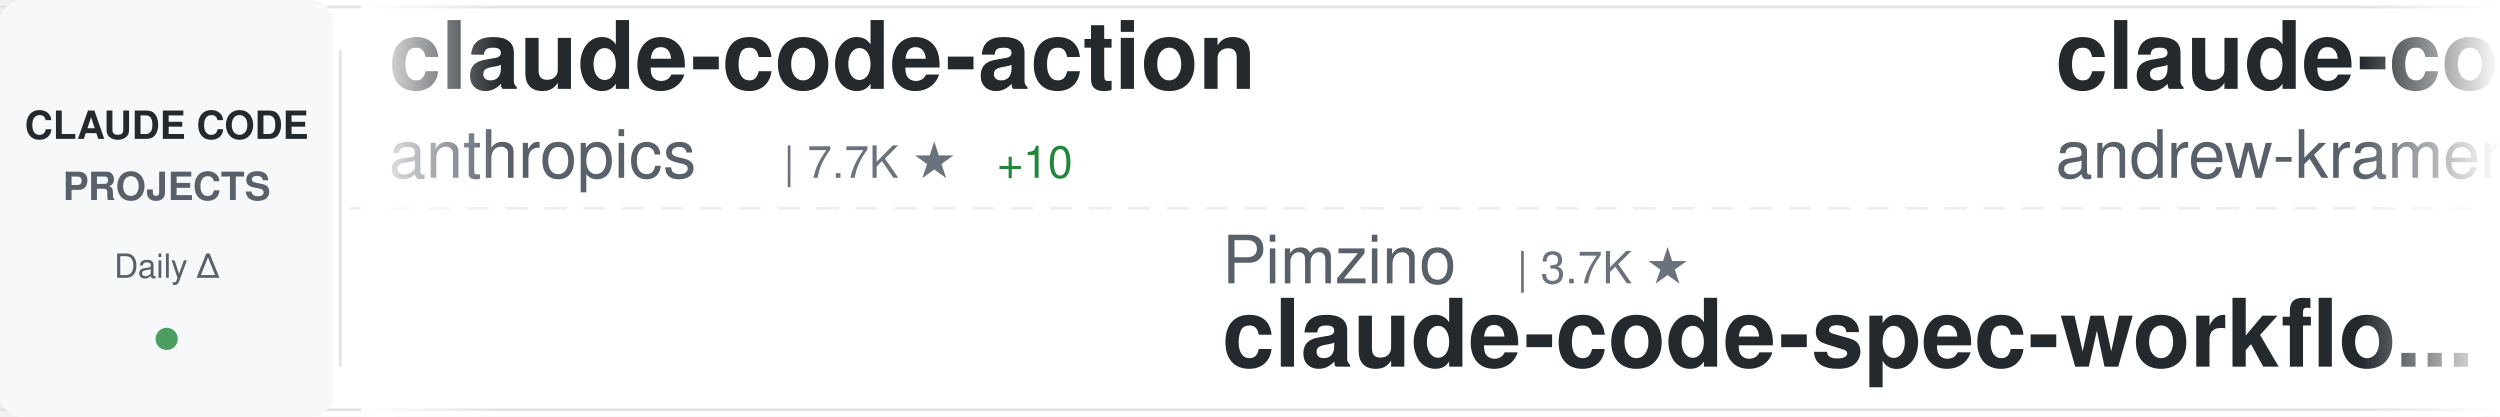
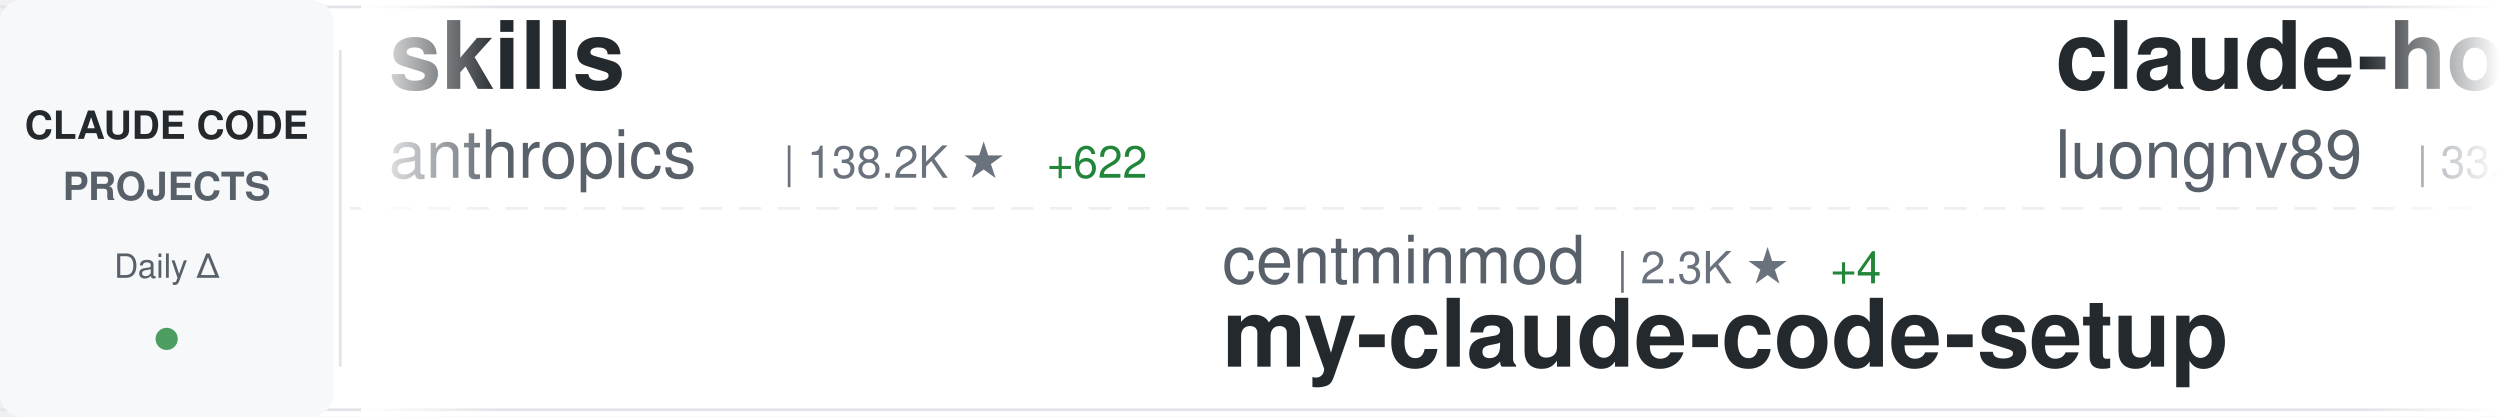
<svg xmlns="http://www.w3.org/2000/svg" width="900" height="150">
  <defs>
    <linearGradient id="awesomeLeftFade" x1="0%" y1="0%" x2="100%" y2="0%">
      <stop offset="0%" style="stop-color:#ffffff;stop-opacity:1" />
      <stop offset="100%" style="stop-color:#ffffff;stop-opacity:0" />
    </linearGradient>
    <linearGradient id="awesomeRightFade" x1="0%" y1="0%" x2="100%" y2="0%">
      <stop offset="0%" style="stop-color:#ffffff;stop-opacity:0" />
      <stop offset="100%" style="stop-color:#ffffff;stop-opacity:1" />
    </linearGradient>
  </defs>
  <rect width="900" height="150" fill="#ffffff" rx="8" />
  <rect x="0" y="2" width="900" height="1" fill="#e1e4e8" />
  <rect x="0" y="147" width="900" height="1" fill="#e1e4e8" />
  <line x1="0" y1="75" x2="900" y2="75" stroke="#e1e4e8" stroke-width="1" stroke-dasharray="8 6" opacity="0.6" />
  <rect x="0" y="0" width="120" height="150" fill="#f6f8fa" rx="8" />
  <text x="60" y="50" font-family="-apple-system, BlinkMacSystemFont, 'Segoe UI', Helvetica, Arial, sans-serif" font-size="14" font-weight="600" fill="#24292e" text-anchor="middle">CLAUDE CODE</text>
  <text x="60" y="72" font-family="-apple-system, BlinkMacSystemFont, 'Segoe UI', Helvetica, Arial, sans-serif" font-size="14" font-weight="600" fill="#586069" text-anchor="middle">PROJECTS</text>
  <text x="60" y="100" font-family="-apple-system, BlinkMacSystemFont, 'Segoe UI', Helvetica, Arial, sans-serif" font-size="12" font-weight="500" fill="#586069" text-anchor="middle">Daily Δ</text>
  <circle cx="60" cy="122" r="4" fill="#22863a" opacity="0.8" />
  <rect x="122" y="18" width="1" height="114" fill="#e1e4e8" />
  <clipPath id="awesomeTickerClip">
    <rect x="130" y="0" width="770" height="150" />
  </clipPath>
  <g clip-path="url(#awesomeTickerClip)">
    <g id="awesomeTickerItems">
      <animateTransform attributeName="transform" attributeType="XML" type="translate" from="0 0" to="-3000 0" dur="54s" repeatCount="indefinite" />
      <g transform="translate(0, 0)">
-         <text x="140" y="32" font-family="-apple-system, BlinkMacSystemFont, 'Segoe UI', Helvetica, Arial, sans-serif" font-size="34" font-weight="600" fill="#24292e">claude-code-action</text>
+         <text x="140" y="32" font-family="-apple-system, BlinkMacSystemFont, 'Segoe UI', Helvetica, Arial, sans-serif" font-size="34" font-weight="600" fill="#24292e">skills</text>
        <text x="140" y="64" font-family="-apple-system, BlinkMacSystemFont, 'Segoe UI', Helvetica, Arial, sans-serif" font-size="24" font-weight="400" fill="#586069">anthropics</text>
-         <text x="282" y="64" font-family="-apple-system, BlinkMacSystemFont, 'Segoe UI', Helvetica, Arial, sans-serif" font-size="16" font-weight="500" fill="#6a737d">| 7.7K ★</text>
-         <text x="359" y="64" font-family="-apple-system, BlinkMacSystemFont, 'Segoe UI', Helvetica, Arial, sans-serif" font-size="16" font-weight="500" fill="#22863a"> +10</text>
+         <text x="282" y="64" font-family="-apple-system, BlinkMacSystemFont, 'Segoe UI', Helvetica, Arial, sans-serif" font-size="16" font-weight="500" fill="#6a737d">| 138.2K ★</text>
+         <text x="377" y="64" font-family="-apple-system, BlinkMacSystemFont, 'Segoe UI', Helvetica, Arial, sans-serif" font-size="16" font-weight="500" fill="#22863a"> +622</text>
      </g>
      <g transform="translate(300, 0)">
-         <text x="140" y="102" font-family="-apple-system, BlinkMacSystemFont, 'Segoe UI', Helvetica, Arial, sans-serif" font-size="24" font-weight="400" fill="#586069">Pimzino</text>
-         <text x="246" y="102" font-family="-apple-system, BlinkMacSystemFont, 'Segoe UI', Helvetica, Arial, sans-serif" font-size="16" font-weight="500" fill="#6a737d">| 3.7K ★</text>
-         <text x="140" y="132" font-family="-apple-system, BlinkMacSystemFont, 'Segoe UI', Helvetica, Arial, sans-serif" font-size="34" font-weight="600" fill="#24292e">claude-code-spec-workflo...</text>
+         <text x="140" y="102" font-family="-apple-system, BlinkMacSystemFont, 'Segoe UI', Helvetica, Arial, sans-serif" font-size="24" font-weight="400" fill="#586069">centminmod</text>
+         <text x="282" y="102" font-family="-apple-system, BlinkMacSystemFont, 'Segoe UI', Helvetica, Arial, sans-serif" font-size="16" font-weight="500" fill="#6a737d">| 2.3K ★</text>
+         <text x="359" y="102" font-family="-apple-system, BlinkMacSystemFont, 'Segoe UI', Helvetica, Arial, sans-serif" font-size="16" font-weight="500" fill="#22863a"> +4</text>
+         <text x="140" y="132" font-family="-apple-system, BlinkMacSystemFont, 'Segoe UI', Helvetica, Arial, sans-serif" font-size="34" font-weight="600" fill="#24292e">my-claude-code-setup</text>
      </g>
      <g transform="translate(600, 0)">
-         <text x="140" y="32" font-family="-apple-system, BlinkMacSystemFont, 'Segoe UI', Helvetica, Arial, sans-serif" font-size="34" font-weight="600" fill="#24292e">claude-code-source-build</text>
-         <text x="140" y="64" font-family="-apple-system, BlinkMacSystemFont, 'Segoe UI', Helvetica, Arial, sans-serif" font-size="24" font-weight="400" fill="#586069">andrew-kramer-inno</text>
-         <text x="378" y="64" font-family="-apple-system, BlinkMacSystemFont, 'Segoe UI', Helvetica, Arial, sans-serif" font-size="16" font-weight="500" fill="#6a737d">| 589 ★</text>
+         <text x="140" y="32" font-family="-apple-system, BlinkMacSystemFont, 'Segoe UI', Helvetica, Arial, sans-serif" font-size="34" font-weight="600" fill="#24292e">claude-howto</text>
+         <text x="140" y="64" font-family="-apple-system, BlinkMacSystemFont, 'Segoe UI', Helvetica, Arial, sans-serif" font-size="24" font-weight="400" fill="#586069">luongnv89</text>
+         <text x="270" y="64" font-family="-apple-system, BlinkMacSystemFont, 'Segoe UI', Helvetica, Arial, sans-serif" font-size="16" font-weight="500" fill="#6a737d">| 33.6K ★</text>
+         <text x="356" y="64" font-family="-apple-system, BlinkMacSystemFont, 'Segoe UI', Helvetica, Arial, sans-serif" font-size="16" font-weight="500" fill="#22863a"> +116</text>
      </g>
      <g transform="translate(900, 0)">
-         <text x="140" y="102" font-family="-apple-system, BlinkMacSystemFont, 'Segoe UI', Helvetica, Arial, sans-serif" font-size="24" font-weight="400" fill="#586069">https-deeplearning-ai</text>
-         <text x="414" y="102" font-family="-apple-system, BlinkMacSystemFont, 'Segoe UI', Helvetica, Arial, sans-serif" font-size="16" font-weight="500" fill="#6a737d">| 514 ★</text>
-         <text x="482" y="102" font-family="-apple-system, BlinkMacSystemFont, 'Segoe UI', Helvetica, Arial, sans-serif" font-size="16" font-weight="500" fill="#22863a"> +1</text>
-         <text x="140" y="132" font-family="-apple-system, BlinkMacSystemFont, 'Segoe UI', Helvetica, Arial, sans-serif" font-size="34" font-weight="600" fill="#24292e">sc-claude-code-files</text>
+         <text x="140" y="102" font-family="-apple-system, BlinkMacSystemFont, 'Segoe UI', Helvetica, Arial, sans-serif" font-size="24" font-weight="400" fill="#586069">repowise-dev</text>
+         <text x="306" y="102" font-family="-apple-system, BlinkMacSystemFont, 'Segoe UI', Helvetica, Arial, sans-serif" font-size="16" font-weight="500" fill="#6a737d">| 1.0K ★</text>
+         <text x="383" y="102" font-family="-apple-system, BlinkMacSystemFont, 'Segoe UI', Helvetica, Arial, sans-serif" font-size="16" font-weight="500" fill="#22863a"> +2</text>
+         <text x="140" y="132" font-family="-apple-system, BlinkMacSystemFont, 'Segoe UI', Helvetica, Arial, sans-serif" font-size="34" font-weight="600" fill="#24292e">claude-code-prompts</text>
      </g>
      <g transform="translate(1200, 0)">
-         <text x="140" y="32" font-family="-apple-system, BlinkMacSystemFont, 'Segoe UI', Helvetica, Arial, sans-serif" font-size="34" font-weight="600" fill="#24292e">claude-code-guide</text>
-         <text x="140" y="64" font-family="-apple-system, BlinkMacSystemFont, 'Segoe UI', Helvetica, Arial, sans-serif" font-size="24" font-weight="400" fill="#586069">zebbern</text>
-         <text x="246" y="64" font-family="-apple-system, BlinkMacSystemFont, 'Segoe UI', Helvetica, Arial, sans-serif" font-size="16" font-weight="500" fill="#6a737d">| 4.2K ★</text>
-         <text x="323" y="64" font-family="-apple-system, BlinkMacSystemFont, 'Segoe UI', Helvetica, Arial, sans-serif" font-size="16" font-weight="500" fill="#22863a"> +7</text>
+         <text x="140" y="32" font-family="-apple-system, BlinkMacSystemFont, 'Segoe UI', Helvetica, Arial, sans-serif" font-size="34" font-weight="600" fill="#24292e">CLIProxyAPI</text>
+         <text x="140" y="64" font-family="-apple-system, BlinkMacSystemFont, 'Segoe UI', Helvetica, Arial, sans-serif" font-size="24" font-weight="400" fill="#586069">router-for-me</text>
+         <text x="318" y="64" font-family="-apple-system, BlinkMacSystemFont, 'Segoe UI', Helvetica, Arial, sans-serif" font-size="16" font-weight="500" fill="#6a737d">| 33.8K ★</text>
+         <text x="404" y="64" font-family="-apple-system, BlinkMacSystemFont, 'Segoe UI', Helvetica, Arial, sans-serif" font-size="16" font-weight="500" fill="#22863a"> +237</text>
      </g>
      <g transform="translate(1500, 0)">
-         <text x="140" y="102" font-family="-apple-system, BlinkMacSystemFont, 'Segoe UI', Helvetica, Arial, sans-serif" font-size="24" font-weight="400" fill="#586069">AICoderTudou</text>
-         <text x="306" y="102" font-family="-apple-system, BlinkMacSystemFont, 'Segoe UI', Helvetica, Arial, sans-serif" font-size="16" font-weight="500" fill="#6a737d">| 502 ★</text>
-         <text x="140" y="132" font-family="-apple-system, BlinkMacSystemFont, 'Segoe UI', Helvetica, Arial, sans-serif" font-size="34" font-weight="600" fill="#24292e">claude-code-tudou</text>
+         <text x="140" y="102" font-family="-apple-system, BlinkMacSystemFont, 'Segoe UI', Helvetica, Arial, sans-serif" font-size="24" font-weight="400" fill="#586069">Alishahryar1</text>
+         <text x="306" y="102" font-family="-apple-system, BlinkMacSystemFont, 'Segoe UI', Helvetica, Arial, sans-serif" font-size="16" font-weight="500" fill="#6a737d">| 26.9K ★</text>
+         <text x="392" y="102" font-family="-apple-system, BlinkMacSystemFont, 'Segoe UI', Helvetica, Arial, sans-serif" font-size="16" font-weight="500" fill="#22863a"> +697</text>
+         <text x="140" y="132" font-family="-apple-system, BlinkMacSystemFont, 'Segoe UI', Helvetica, Arial, sans-serif" font-size="34" font-weight="600" fill="#24292e">free-claude-code</text>
      </g>
      <g transform="translate(1800, 0)">
-         <text x="140" y="32" font-family="-apple-system, BlinkMacSystemFont, 'Segoe UI', Helvetica, Arial, sans-serif" font-size="34" font-weight="600" fill="#24292e">claude-code-security-rev...</text>
-         <text x="140" y="64" font-family="-apple-system, BlinkMacSystemFont, 'Segoe UI', Helvetica, Arial, sans-serif" font-size="24" font-weight="400" fill="#586069">anthropics</text>
-         <text x="282" y="64" font-family="-apple-system, BlinkMacSystemFont, 'Segoe UI', Helvetica, Arial, sans-serif" font-size="16" font-weight="500" fill="#6a737d">| 4.7K ★</text>
-         <text x="359" y="64" font-family="-apple-system, BlinkMacSystemFont, 'Segoe UI', Helvetica, Arial, sans-serif" font-size="16" font-weight="500" fill="#22863a"> +9</text>
+         <text x="140" y="32" font-family="-apple-system, BlinkMacSystemFont, 'Segoe UI', Helvetica, Arial, sans-serif" font-size="34" font-weight="600" fill="#24292e">claude-code-guide</text>
+         <text x="140" y="64" font-family="-apple-system, BlinkMacSystemFont, 'Segoe UI', Helvetica, Arial, sans-serif" font-size="24" font-weight="400" fill="#586069">Cranot</text>
+         <text x="234" y="64" font-family="-apple-system, BlinkMacSystemFont, 'Segoe UI', Helvetica, Arial, sans-serif" font-size="16" font-weight="500" fill="#6a737d">| 2.8K ★</text>
+         <text x="311" y="64" font-family="-apple-system, BlinkMacSystemFont, 'Segoe UI', Helvetica, Arial, sans-serif" font-size="16" font-weight="500" fill="#22863a"> +1</text>
      </g>
      <g transform="translate(2100, 0)">
-         <text x="140" y="102" font-family="-apple-system, BlinkMacSystemFont, 'Segoe UI', Helvetica, Arial, sans-serif" font-size="24" font-weight="400" fill="#586069">snarktank</text>
-         <text x="270" y="102" font-family="-apple-system, BlinkMacSystemFont, 'Segoe UI', Helvetica, Arial, sans-serif" font-size="16" font-weight="500" fill="#6a737d">| 19.3K ★</text>
-         <text x="356" y="102" font-family="-apple-system, BlinkMacSystemFont, 'Segoe UI', Helvetica, Arial, sans-serif" font-size="16" font-weight="500" fill="#22863a"> +58</text>
-         <text x="140" y="132" font-family="-apple-system, BlinkMacSystemFont, 'Segoe UI', Helvetica, Arial, sans-serif" font-size="34" font-weight="600" fill="#24292e">ralph</text>
+         <text x="140" y="102" font-family="-apple-system, BlinkMacSystemFont, 'Segoe UI', Helvetica, Arial, sans-serif" font-size="24" font-weight="400" fill="#586069">zebbern</text>
+         <text x="246" y="102" font-family="-apple-system, BlinkMacSystemFont, 'Segoe UI', Helvetica, Arial, sans-serif" font-size="16" font-weight="500" fill="#6a737d">| 4.2K ★</text>
+         <text x="323" y="102" font-family="-apple-system, BlinkMacSystemFont, 'Segoe UI', Helvetica, Arial, sans-serif" font-size="16" font-weight="500" fill="#22863a"> +7</text>
+         <text x="140" y="132" font-family="-apple-system, BlinkMacSystemFont, 'Segoe UI', Helvetica, Arial, sans-serif" font-size="34" font-weight="600" fill="#24292e">claude-code-guide</text>
      </g>
      <g transform="translate(2400, 0)">
-         <text x="140" y="32" font-family="-apple-system, BlinkMacSystemFont, 'Segoe UI', Helvetica, Arial, sans-serif" font-size="34" font-weight="600" fill="#24292e">Claude-Code-Source-Study</text>
-         <text x="140" y="64" font-family="-apple-system, BlinkMacSystemFont, 'Segoe UI', Helvetica, Arial, sans-serif" font-size="24" font-weight="400" fill="#586069">luyao618</text>
-         <text x="258" y="64" font-family="-apple-system, BlinkMacSystemFont, 'Segoe UI', Helvetica, Arial, sans-serif" font-size="16" font-weight="500" fill="#6a737d">| 1.4K ★</text>
-         <text x="335" y="64" font-family="-apple-system, BlinkMacSystemFont, 'Segoe UI', Helvetica, Arial, sans-serif" font-size="16" font-weight="500" fill="#22863a"> +4</text>
+         <text x="140" y="32" font-family="-apple-system, BlinkMacSystemFont, 'Segoe UI', Helvetica, Arial, sans-serif" font-size="34" font-weight="600" fill="#24292e">claude-code-reverse</text>
+         <text x="140" y="64" font-family="-apple-system, BlinkMacSystemFont, 'Segoe UI', Helvetica, Arial, sans-serif" font-size="24" font-weight="400" fill="#586069">Yuyz0112</text>
+         <text x="258" y="64" font-family="-apple-system, BlinkMacSystemFont, 'Segoe UI', Helvetica, Arial, sans-serif" font-size="16" font-weight="500" fill="#6a737d">| 2.4K ★</text>
      </g>
      <g transform="translate(2700, 0)">
-         <text x="140" y="102" font-family="-apple-system, BlinkMacSystemFont, 'Segoe UI', Helvetica, Arial, sans-serif" font-size="24" font-weight="400" fill="#586069">anthropics</text>
-         <text x="282" y="102" font-family="-apple-system, BlinkMacSystemFont, 'Segoe UI', Helvetica, Arial, sans-serif" font-size="16" font-weight="500" fill="#6a737d">| 20.6K ★</text>
-         <text x="368" y="102" font-family="-apple-system, BlinkMacSystemFont, 'Segoe UI', Helvetica, Arial, sans-serif" font-size="16" font-weight="500" fill="#22863a"> +629</text>
-         <text x="140" y="132" font-family="-apple-system, BlinkMacSystemFont, 'Segoe UI', Helvetica, Arial, sans-serif" font-size="34" font-weight="600" fill="#24292e">claude-plugins-official</text>
+         <text x="140" y="102" font-family="-apple-system, BlinkMacSystemFont, 'Segoe UI', Helvetica, Arial, sans-serif" font-size="24" font-weight="400" fill="#586069">oboard</text>
+         <text x="234" y="102" font-family="-apple-system, BlinkMacSystemFont, 'Segoe UI', Helvetica, Arial, sans-serif" font-size="16" font-weight="500" fill="#6a737d">| 3.1K ★</text>
+         <text x="311" y="102" font-family="-apple-system, BlinkMacSystemFont, 'Segoe UI', Helvetica, Arial, sans-serif" font-size="16" font-weight="500" fill="#22863a"> +4</text>
+         <text x="140" y="132" font-family="-apple-system, BlinkMacSystemFont, 'Segoe UI', Helvetica, Arial, sans-serif" font-size="34" font-weight="600" fill="#24292e">claude-code-rev</text>
      </g>
      <g transform="translate(3000, 0)">
-         <text x="140" y="32" font-family="-apple-system, BlinkMacSystemFont, 'Segoe UI', Helvetica, Arial, sans-serif" font-size="34" font-weight="600" fill="#24292e">claude-code-action</text>
+         <text x="140" y="32" font-family="-apple-system, BlinkMacSystemFont, 'Segoe UI', Helvetica, Arial, sans-serif" font-size="34" font-weight="600" fill="#24292e">skills</text>
        <text x="140" y="64" font-family="-apple-system, BlinkMacSystemFont, 'Segoe UI', Helvetica, Arial, sans-serif" font-size="24" font-weight="400" fill="#586069">anthropics</text>
-         <text x="282" y="64" font-family="-apple-system, BlinkMacSystemFont, 'Segoe UI', Helvetica, Arial, sans-serif" font-size="16" font-weight="500" fill="#6a737d">| 7.7K ★</text>
-         <text x="359" y="64" font-family="-apple-system, BlinkMacSystemFont, 'Segoe UI', Helvetica, Arial, sans-serif" font-size="16" font-weight="500" fill="#22863a"> +10</text>
+         <text x="282" y="64" font-family="-apple-system, BlinkMacSystemFont, 'Segoe UI', Helvetica, Arial, sans-serif" font-size="16" font-weight="500" fill="#6a737d">| 138.2K ★</text>
+         <text x="377" y="64" font-family="-apple-system, BlinkMacSystemFont, 'Segoe UI', Helvetica, Arial, sans-serif" font-size="16" font-weight="500" fill="#22863a"> +622</text>
      </g>
      <g transform="translate(3300, 0)">
-         <text x="140" y="102" font-family="-apple-system, BlinkMacSystemFont, 'Segoe UI', Helvetica, Arial, sans-serif" font-size="24" font-weight="400" fill="#586069">Pimzino</text>
-         <text x="246" y="102" font-family="-apple-system, BlinkMacSystemFont, 'Segoe UI', Helvetica, Arial, sans-serif" font-size="16" font-weight="500" fill="#6a737d">| 3.7K ★</text>
-         <text x="140" y="132" font-family="-apple-system, BlinkMacSystemFont, 'Segoe UI', Helvetica, Arial, sans-serif" font-size="34" font-weight="600" fill="#24292e">claude-code-spec-workflo...</text>
+         <text x="140" y="102" font-family="-apple-system, BlinkMacSystemFont, 'Segoe UI', Helvetica, Arial, sans-serif" font-size="24" font-weight="400" fill="#586069">centminmod</text>
+         <text x="282" y="102" font-family="-apple-system, BlinkMacSystemFont, 'Segoe UI', Helvetica, Arial, sans-serif" font-size="16" font-weight="500" fill="#6a737d">| 2.3K ★</text>
+         <text x="359" y="102" font-family="-apple-system, BlinkMacSystemFont, 'Segoe UI', Helvetica, Arial, sans-serif" font-size="16" font-weight="500" fill="#22863a"> +4</text>
+         <text x="140" y="132" font-family="-apple-system, BlinkMacSystemFont, 'Segoe UI', Helvetica, Arial, sans-serif" font-size="34" font-weight="600" fill="#24292e">my-claude-code-setup</text>
      </g>
      <g transform="translate(3600, 0)">
-         <text x="140" y="32" font-family="-apple-system, BlinkMacSystemFont, 'Segoe UI', Helvetica, Arial, sans-serif" font-size="34" font-weight="600" fill="#24292e">claude-code-source-build</text>
-         <text x="140" y="64" font-family="-apple-system, BlinkMacSystemFont, 'Segoe UI', Helvetica, Arial, sans-serif" font-size="24" font-weight="400" fill="#586069">andrew-kramer-inno</text>
-         <text x="378" y="64" font-family="-apple-system, BlinkMacSystemFont, 'Segoe UI', Helvetica, Arial, sans-serif" font-size="16" font-weight="500" fill="#6a737d">| 589 ★</text>
+         <text x="140" y="32" font-family="-apple-system, BlinkMacSystemFont, 'Segoe UI', Helvetica, Arial, sans-serif" font-size="34" font-weight="600" fill="#24292e">claude-howto</text>
+         <text x="140" y="64" font-family="-apple-system, BlinkMacSystemFont, 'Segoe UI', Helvetica, Arial, sans-serif" font-size="24" font-weight="400" fill="#586069">luongnv89</text>
+         <text x="270" y="64" font-family="-apple-system, BlinkMacSystemFont, 'Segoe UI', Helvetica, Arial, sans-serif" font-size="16" font-weight="500" fill="#6a737d">| 33.6K ★</text>
+         <text x="356" y="64" font-family="-apple-system, BlinkMacSystemFont, 'Segoe UI', Helvetica, Arial, sans-serif" font-size="16" font-weight="500" fill="#22863a"> +116</text>
      </g>
      <g transform="translate(3900, 0)">
-         <text x="140" y="102" font-family="-apple-system, BlinkMacSystemFont, 'Segoe UI', Helvetica, Arial, sans-serif" font-size="24" font-weight="400" fill="#586069">https-deeplearning-ai</text>
-         <text x="414" y="102" font-family="-apple-system, BlinkMacSystemFont, 'Segoe UI', Helvetica, Arial, sans-serif" font-size="16" font-weight="500" fill="#6a737d">| 514 ★</text>
-         <text x="482" y="102" font-family="-apple-system, BlinkMacSystemFont, 'Segoe UI', Helvetica, Arial, sans-serif" font-size="16" font-weight="500" fill="#22863a"> +1</text>
-         <text x="140" y="132" font-family="-apple-system, BlinkMacSystemFont, 'Segoe UI', Helvetica, Arial, sans-serif" font-size="34" font-weight="600" fill="#24292e">sc-claude-code-files</text>
+         <text x="140" y="102" font-family="-apple-system, BlinkMacSystemFont, 'Segoe UI', Helvetica, Arial, sans-serif" font-size="24" font-weight="400" fill="#586069">repowise-dev</text>
+         <text x="306" y="102" font-family="-apple-system, BlinkMacSystemFont, 'Segoe UI', Helvetica, Arial, sans-serif" font-size="16" font-weight="500" fill="#6a737d">| 1.0K ★</text>
+         <text x="383" y="102" font-family="-apple-system, BlinkMacSystemFont, 'Segoe UI', Helvetica, Arial, sans-serif" font-size="16" font-weight="500" fill="#22863a"> +2</text>
+         <text x="140" y="132" font-family="-apple-system, BlinkMacSystemFont, 'Segoe UI', Helvetica, Arial, sans-serif" font-size="34" font-weight="600" fill="#24292e">claude-code-prompts</text>
      </g>
    </g>
  </g>
  <rect x="130" y="0" width="50" height="150" fill="url(#awesomeLeftFade)" />
  <rect x="850" y="0" width="50" height="150" fill="url(#awesomeRightFade)" />
</svg>
